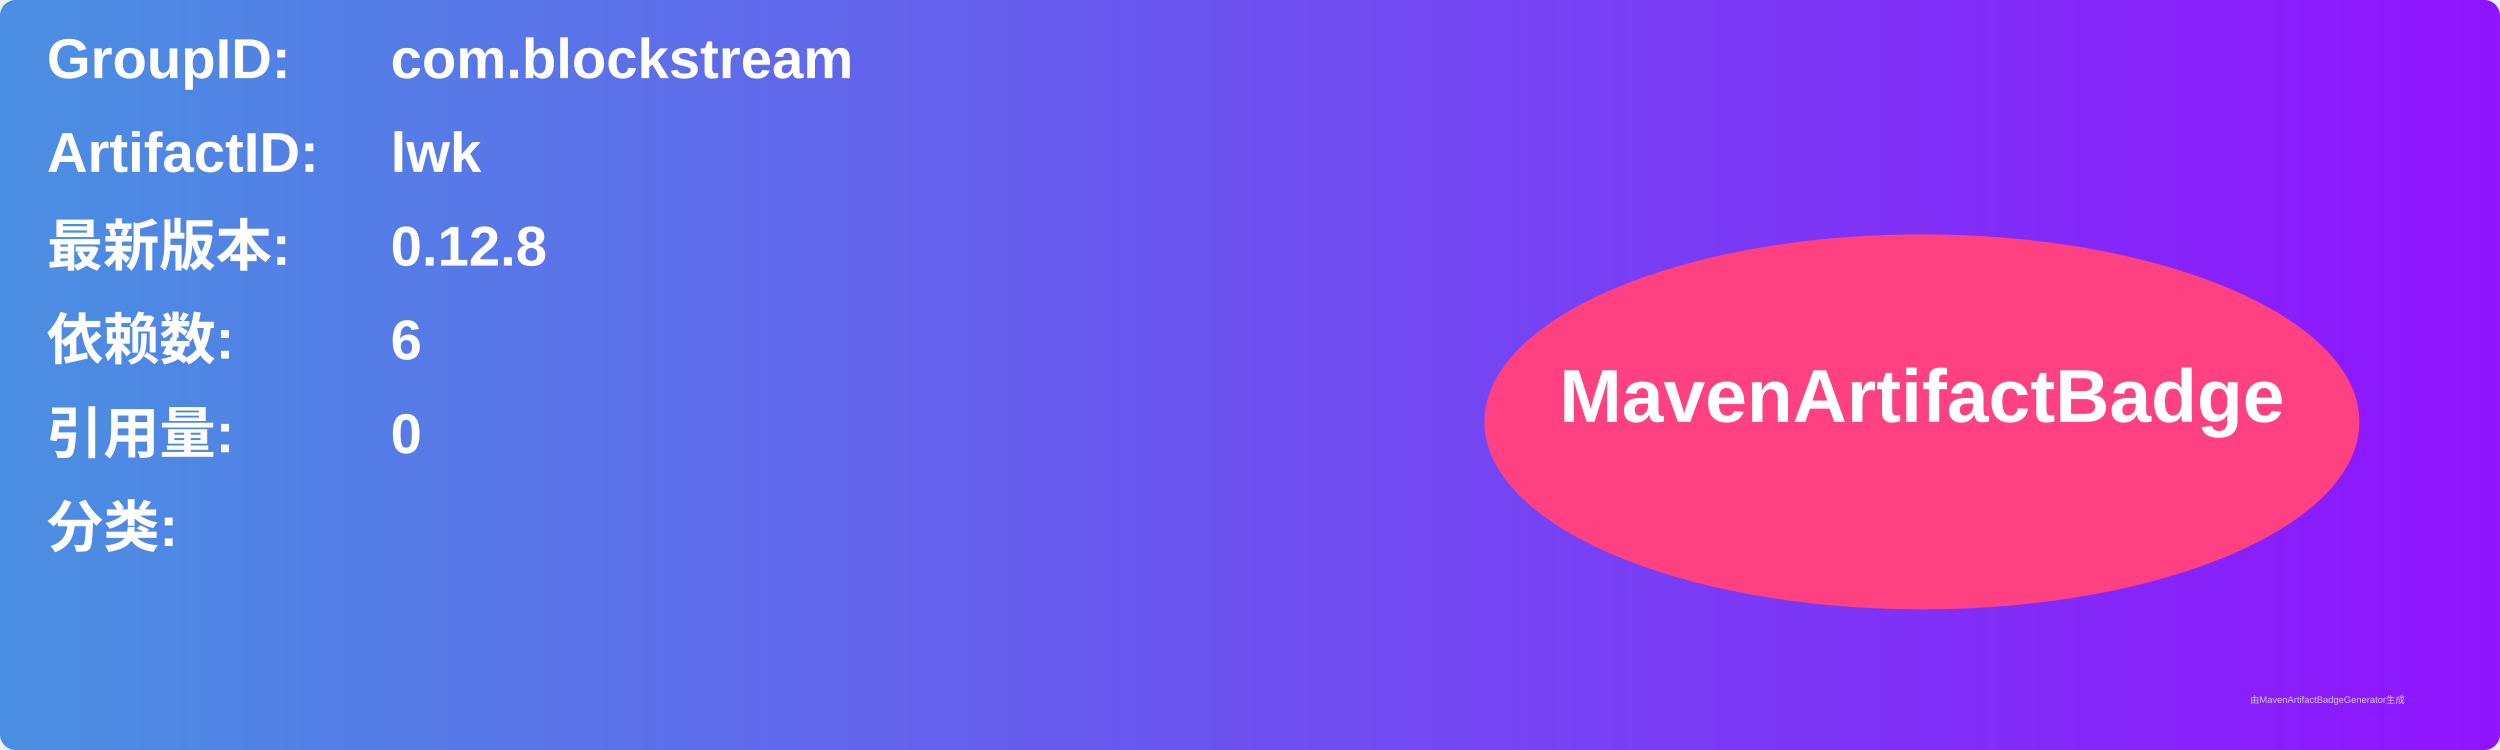
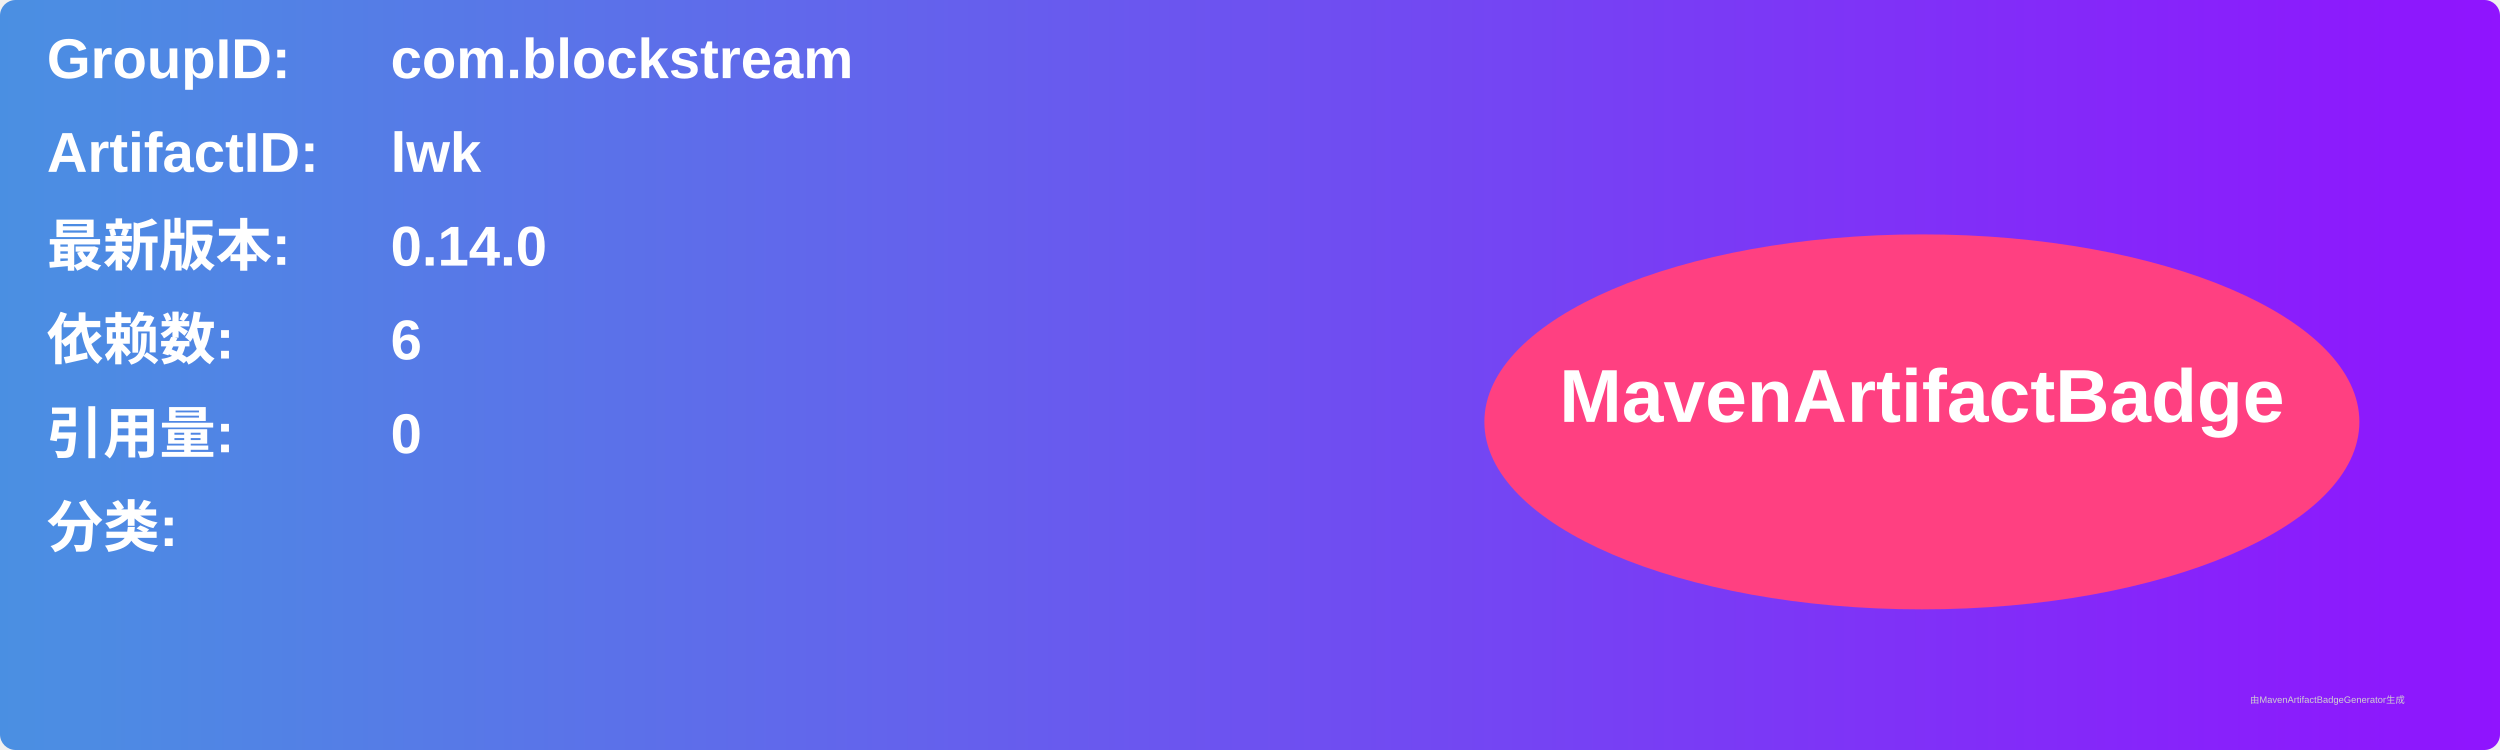
<svg xmlns="http://www.w3.org/2000/svg" width="800" height="240" viewBox="0 0 800 240">
  <linearGradient id="grad" x1="0%" y1="0%" x2="100%" y2="0%">
    <stop offset="0%" stop-color="#4a90e2" />
    <stop offset="100%" stop-color="#9013fe" />
  </linearGradient>
  <rect width="100%" height="100%" rx="5" ry="5" fill="url(#grad)" />
  <g transform="translate(15, 15)">
    <text x="0" y="10" font-family="Arial" font-size="18" fill="white" font-weight="bold" width="260">GroupID:</text>
    <text x="110" y="10" font-family="Arial" font-size="18" fill="white" font-weight="bold" width="460">com.blockstream</text>
    <text x="0" y="40" font-family="Arial" font-size="18" fill="white" font-weight="bold" width="260">ArtifactID:</text>
    <text x="110" y="40" font-family="Arial" font-size="18" fill="white" font-weight="bold" width="460">lwk</text>
    <text x="0" y="70" font-family="Arial" font-size="18" fill="white" font-weight="bold">最新版本:</text>
    <text x="110" y="70" font-family="Arial" font-size="18" fill="white" font-weight="bold">
-       <tspan font-weight="bold">0.12.8</tspan>
+       <tspan font-weight="bold">0.14.0</tspan>
    </text>
    <text x="0" y="100" font-family="Arial" font-size="18" fill="white" font-weight="bold">依赖数: </text>
    <text x="110" y="100" font-family="Arial" font-size="18" fill="white">
      <tspan font-weight="bold">6</tspan>
    </text>
    <text x="0" y="130" font-family="Arial" font-size="18" fill="white" font-weight="bold">引用量: </text>
    <text x="110" y="130" font-family="Arial" font-size="18" fill="white">
      <tspan font-weight="bold">0</tspan>
    </text>
    <text x="0" y="160" font-family="Arial" font-size="18" fill="white" font-weight="bold">分类:</text>
    <text x="10" y="190" font-family="Arial" font-size="10" fill="white">
      <tspan font-weight="bold" />
    </text>
    <ellipse cx="600" cy="120" rx="140" ry="60" fill="#ff4081" />
    <text x="600" y="120" text-anchor="middle" font-family="Arial" font-size="24" fill="white" font-weight="bold">MavenArtifactBadge</text>
  </g>
  <text x="720" y="225" font-family="Arial" font-size="3" fill="#d0d0d0">由MavenArtifactBadgeGenerator生成</text>
</svg>
